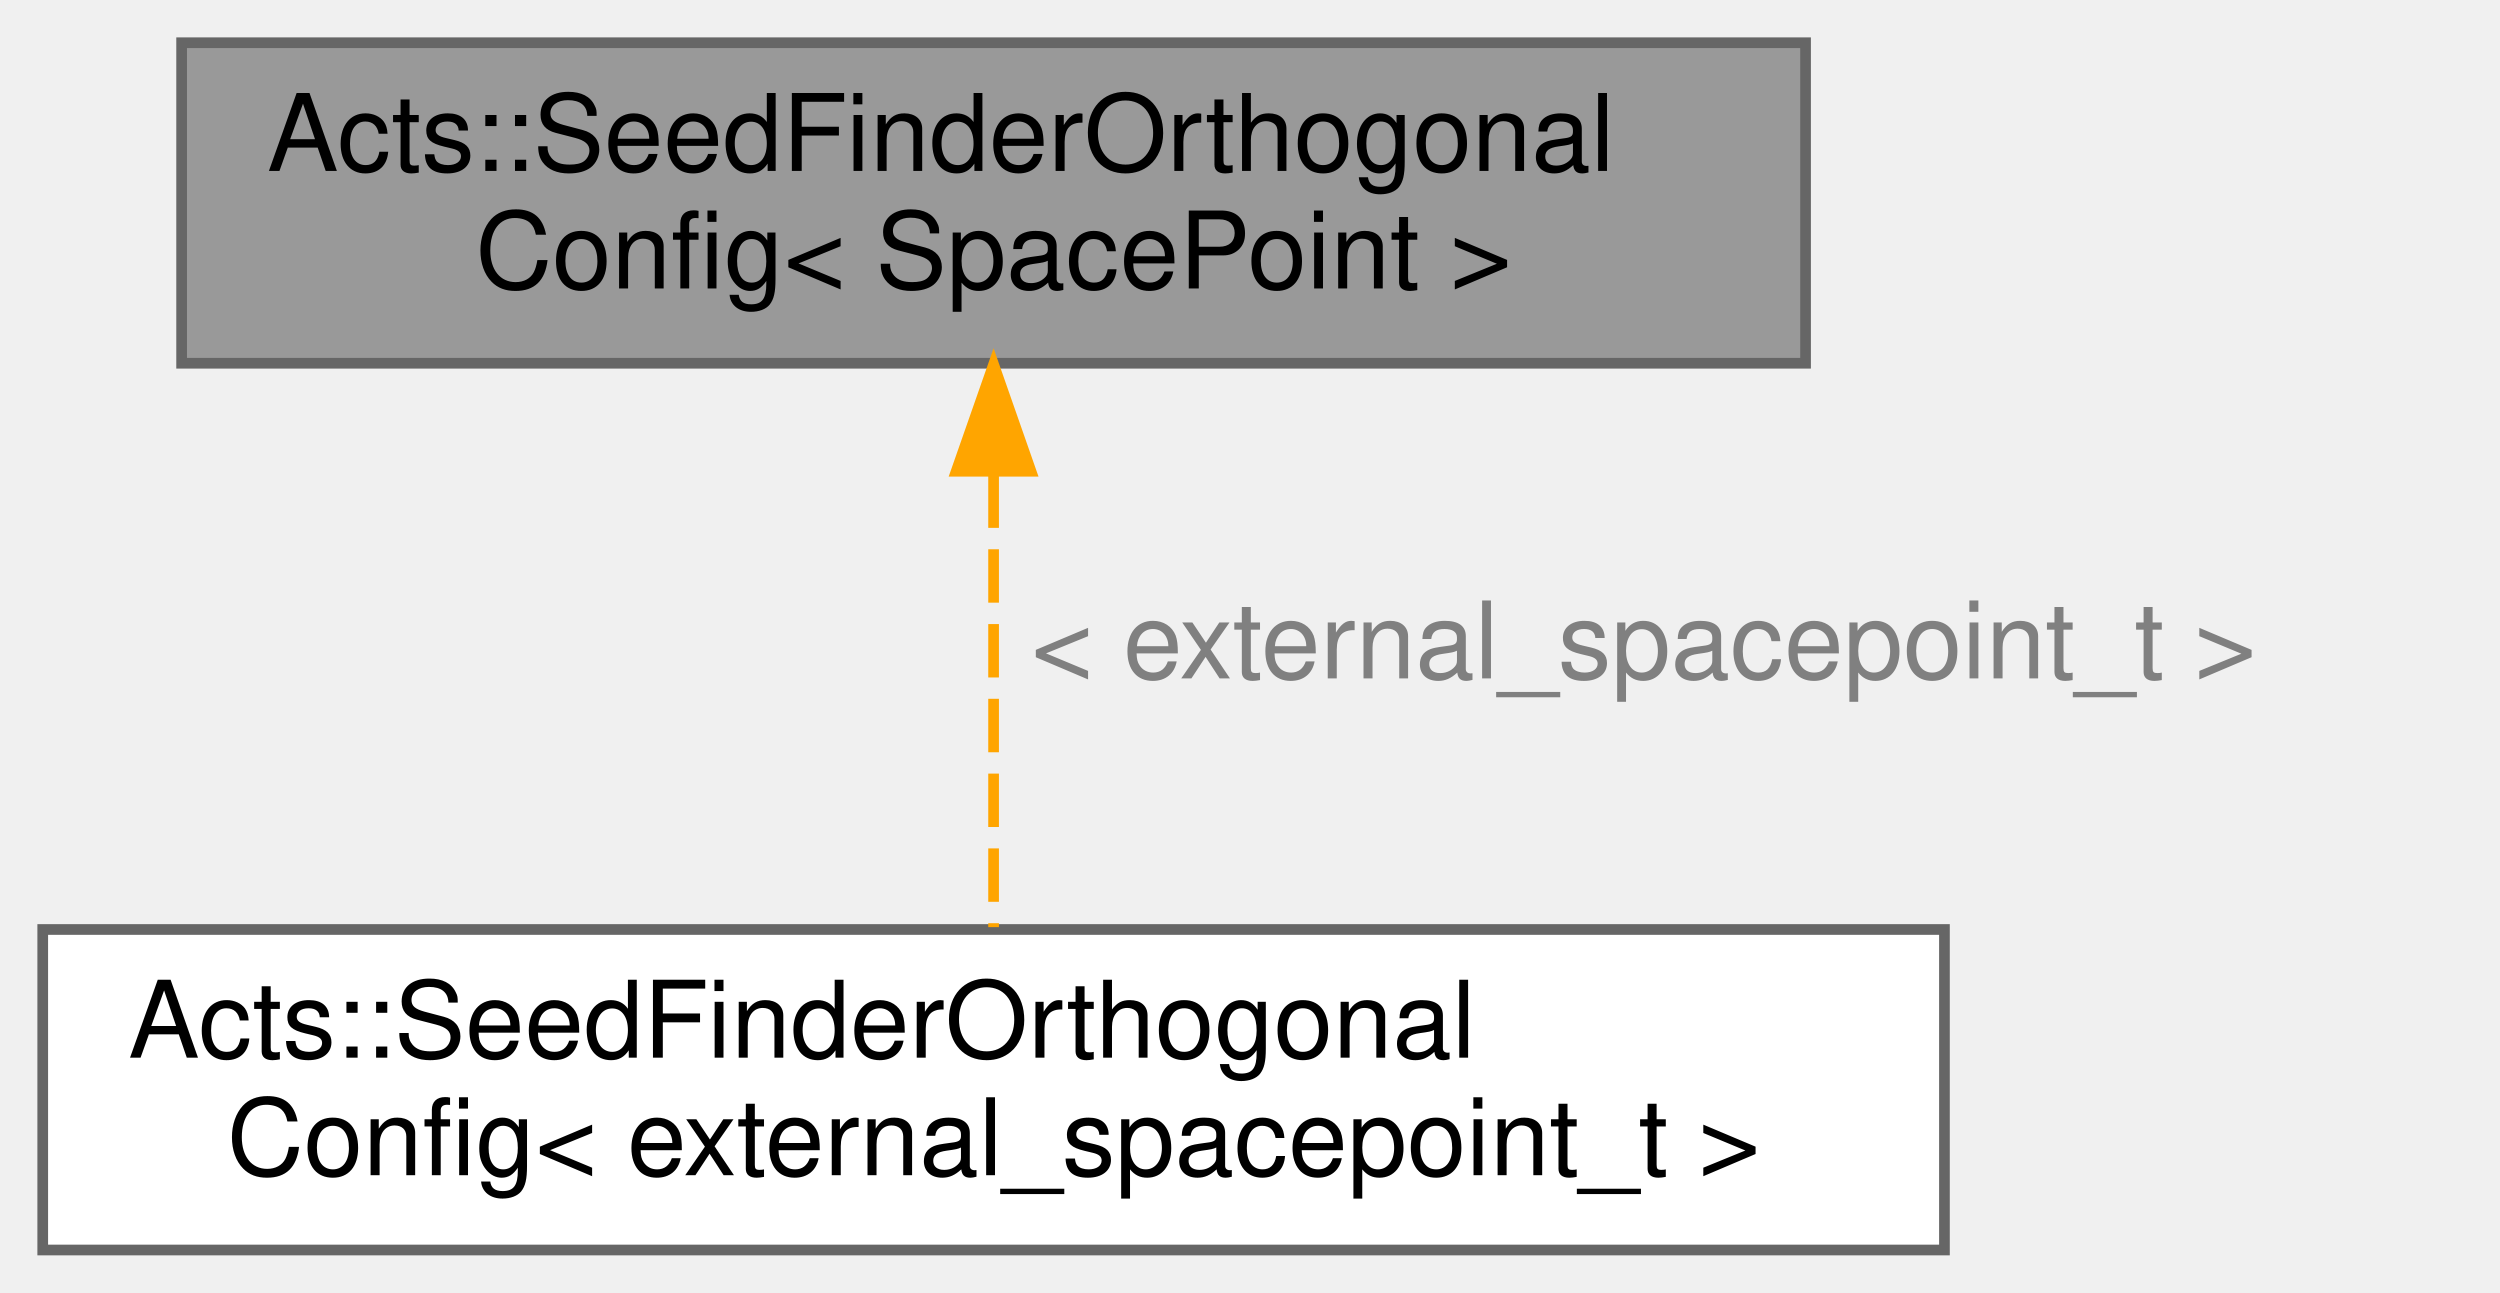
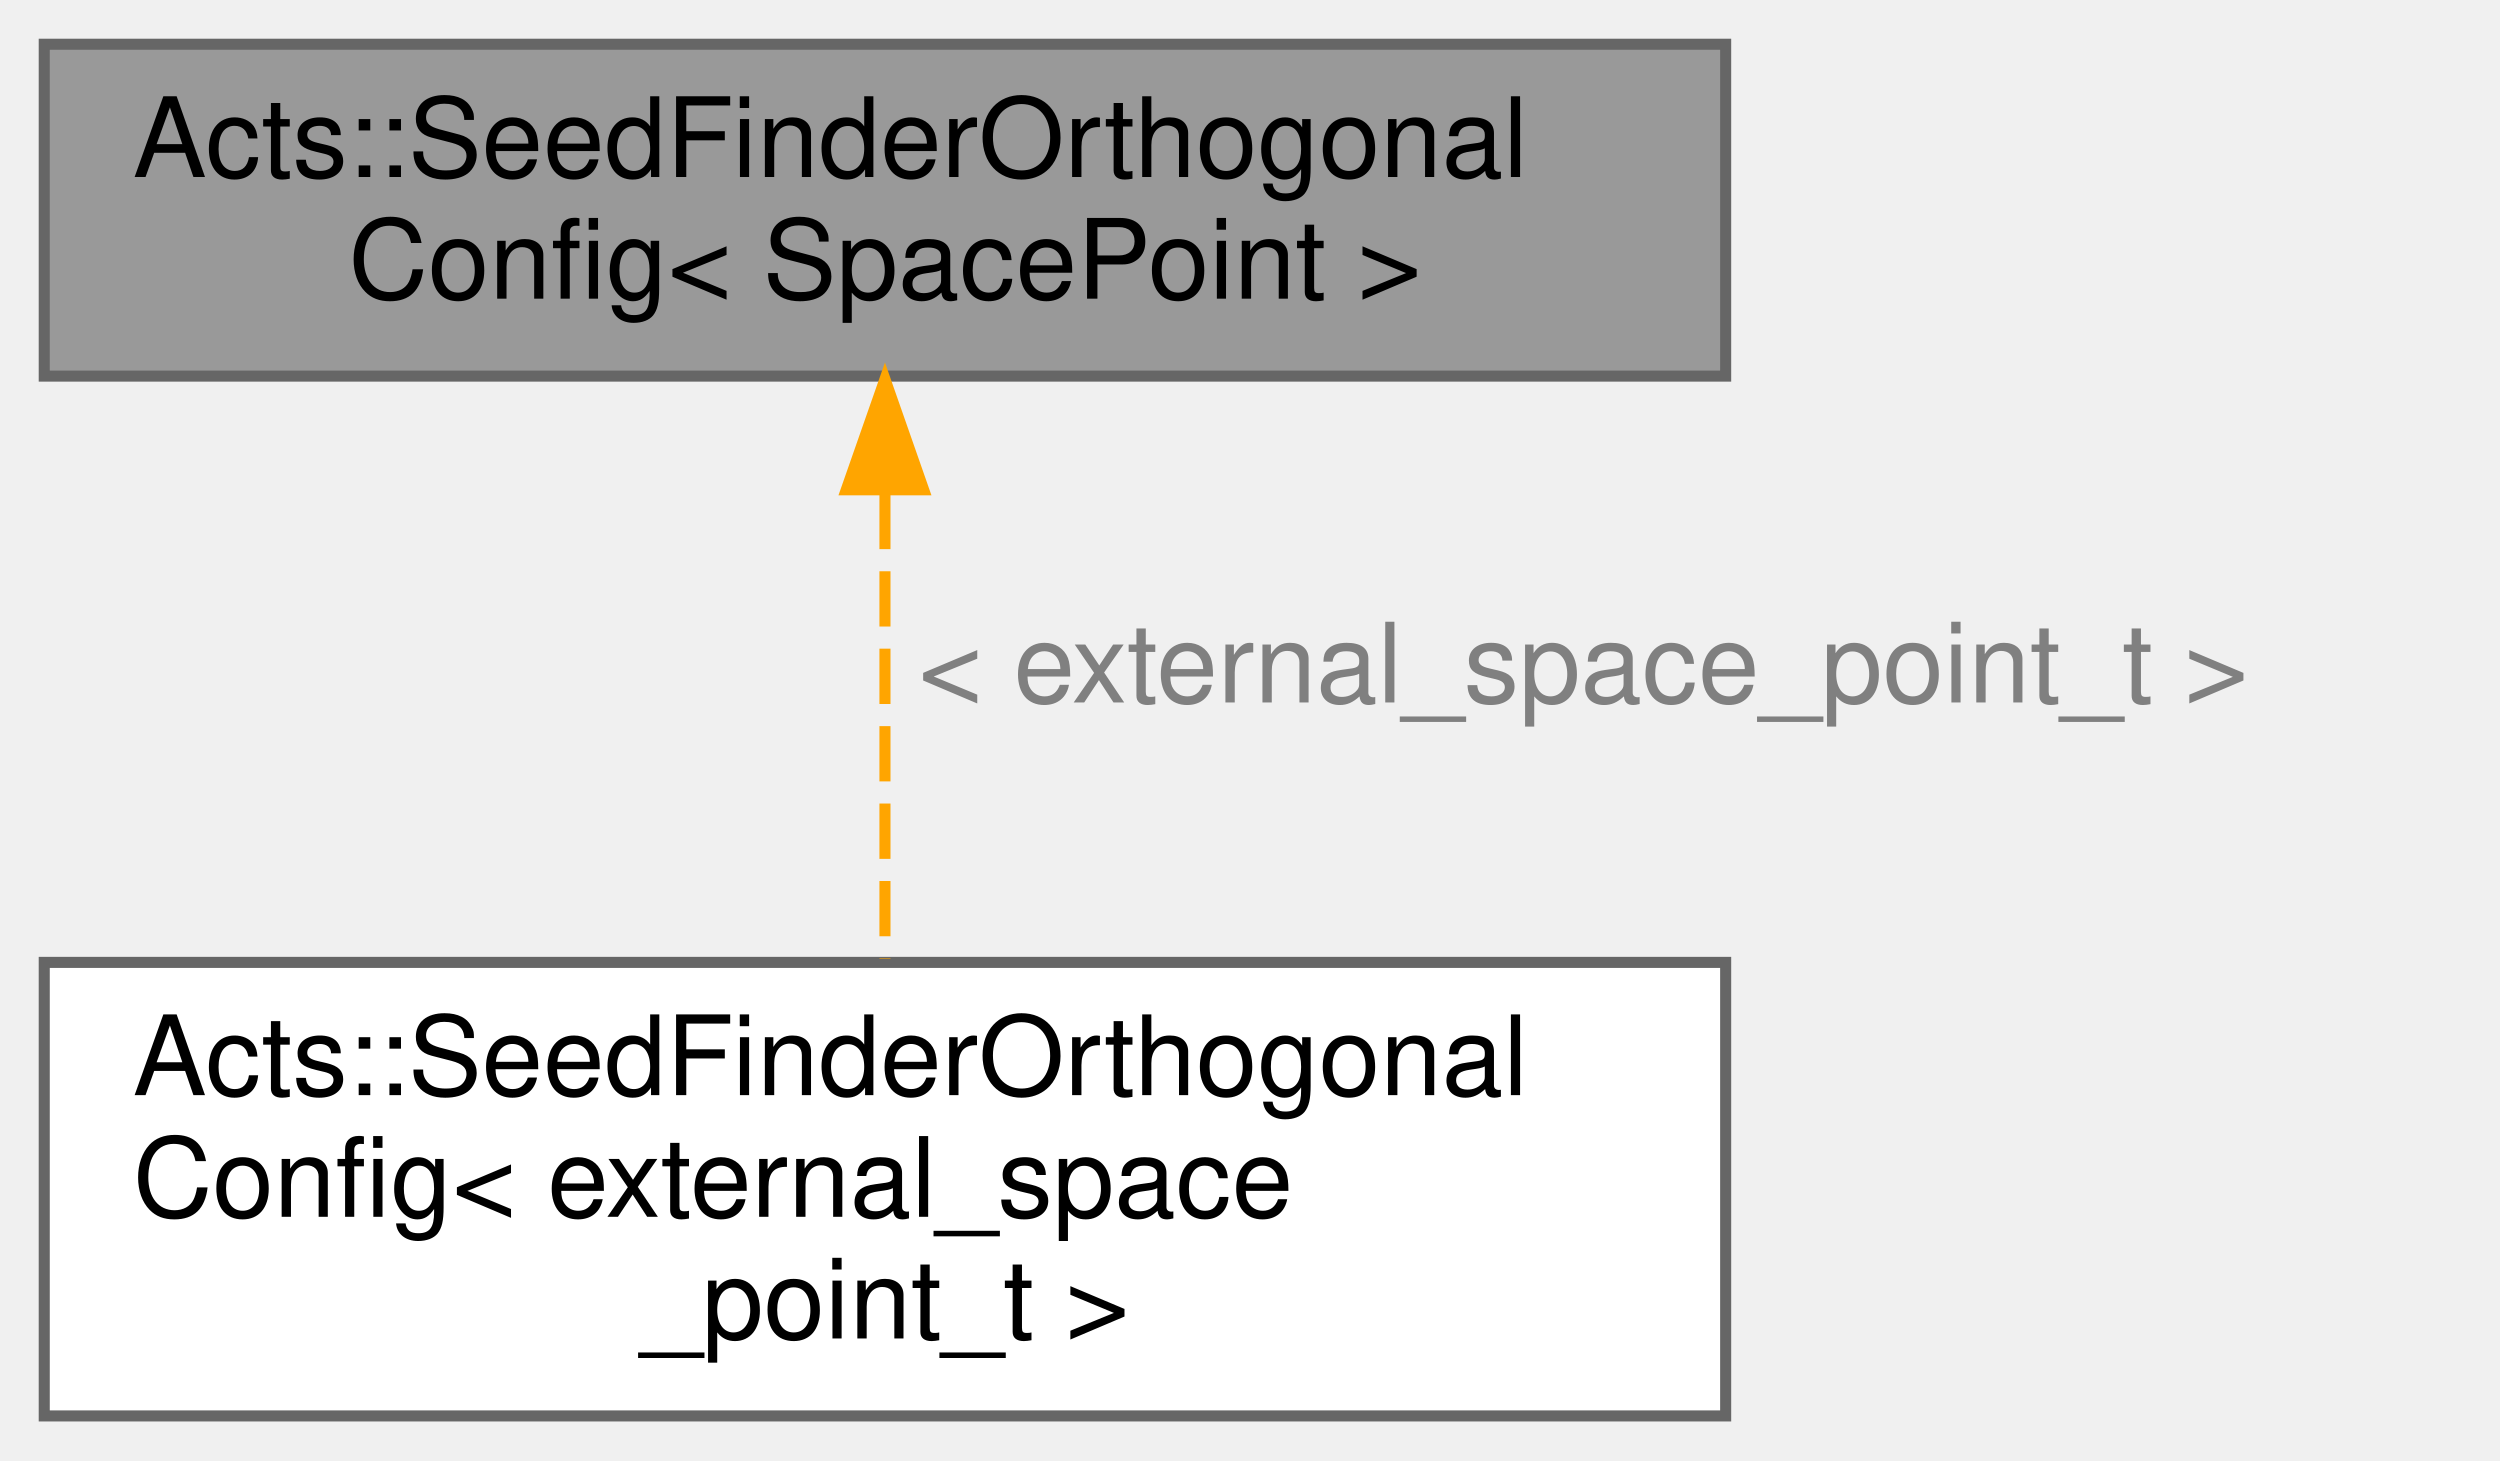
- <svg xmlns="http://www.w3.org/2000/svg" xmlns:xlink="http://www.w3.org/1999/xlink" width="234pt" height="121pt" viewBox="0.00 0.00 234.00 121.00">
-   <g id="graph0" class="graph" transform="scale(1 1) rotate(0) translate(4 117)">
+ <svg xmlns="http://www.w3.org/2000/svg" xmlns:xlink="http://www.w3.org/1999/xlink" width="226pt" height="132pt" viewBox="0.00 0.00 226.00 132.00">
+   <g id="graph0" class="graph" transform="scale(1 1) rotate(0) translate(4 128)">
    <g id="Node000001" class="node">
      <g id="a_Node000001">
        <a xlink:title="Structure that holds configuration parameters for the orthogonal seed finder algorithm.">
-           <polygon fill="#999999" stroke="#666666" points="165,-113 13,-113 13,-83 165,-83 165,-113" />
-           <text text-anchor="start" x="21" y="-101" font-family="Helvetica,sans-Serif" font-size="10.00">Acts::SeedFinderOrthogonal</text>
-           <text text-anchor="middle" x="89" y="-90" font-family="Helvetica,sans-Serif" font-size="10.00">Config&lt; SpacePoint &gt;</text>
+           <polygon fill="#999999" stroke="#666666" points="152,-124 0,-124 0,-94 152,-94 152,-124" />
+           <text text-anchor="start" x="8" y="-112" font-family="Helvetica,sans-Serif" font-size="10.00">Acts::SeedFinderOrthogonal</text>
+           <text text-anchor="middle" x="76" y="-101" font-family="Helvetica,sans-Serif" font-size="10.00">Config&lt; SpacePoint &gt;</text>
        </a>
      </g>
    </g>
    <g id="Node000002" class="node">
      <g id="a_Node000002">
        <a xlink:href="struct_acts_1_1_seed_finder_orthogonal_config.html" target="_top" xlink:title=" ">
-           <polygon fill="white" stroke="#666666" points="178,-30 0,-30 0,0 178,0 178,-30" />
-           <text text-anchor="start" x="8" y="-18" font-family="Helvetica,sans-Serif" font-size="10.00">Acts::SeedFinderOrthogonal</text>
-           <text text-anchor="middle" x="89" y="-7" font-family="Helvetica,sans-Serif" font-size="10.00">Config&lt; external_spacepoint_t &gt;</text>
+           <polygon fill="white" stroke="#666666" points="152,-41 0,-41 0,0 152,0 152,-41" />
+           <text text-anchor="start" x="8" y="-29" font-family="Helvetica,sans-Serif" font-size="10.00">Acts::SeedFinderOrthogonal</text>
+           <text text-anchor="start" x="8" y="-18" font-family="Helvetica,sans-Serif" font-size="10.00">Config&lt; external_space</text>
+           <text text-anchor="middle" x="76" y="-7" font-family="Helvetica,sans-Serif" font-size="10.00">_point_t &gt;</text>
        </a>
      </g>
    </g>
    <g id="edge1_Node000001_Node000002" class="edge">
      <g id="a_edge1_Node000001_Node000002">
        <a xlink:title=" ">
-           <path fill="none" stroke="orange" stroke-dasharray="5,2" d="M89,-72.59C89,-58.75 89,-41.91 89,-30.22" />
-           <polygon fill="orange" stroke="orange" points="85.5,-72.89 89,-82.89 92.5,-72.89 85.5,-72.89" />
+           <path fill="none" stroke="orange" stroke-dasharray="5,2" d="M76,-83.36C76,-70.03 76,-53.8 76,-41.31" />
+           <polygon fill="orange" stroke="orange" points="72.5,-83.72 76,-93.72 79.5,-83.72 72.5,-83.72" />
        </a>
      </g>
-       <text text-anchor="start" x="92.5" y="-53.5" font-family="Helvetica,sans-Serif" font-size="10.00" fill="grey">&lt; external_spacepoint_t &gt;</text>
+       <text text-anchor="start" x="79" y="-64.5" font-family="Helvetica,sans-Serif" font-size="10.00" fill="grey">&lt; external_space_point_t &gt;</text>
    </g>
  </g>
</svg>
